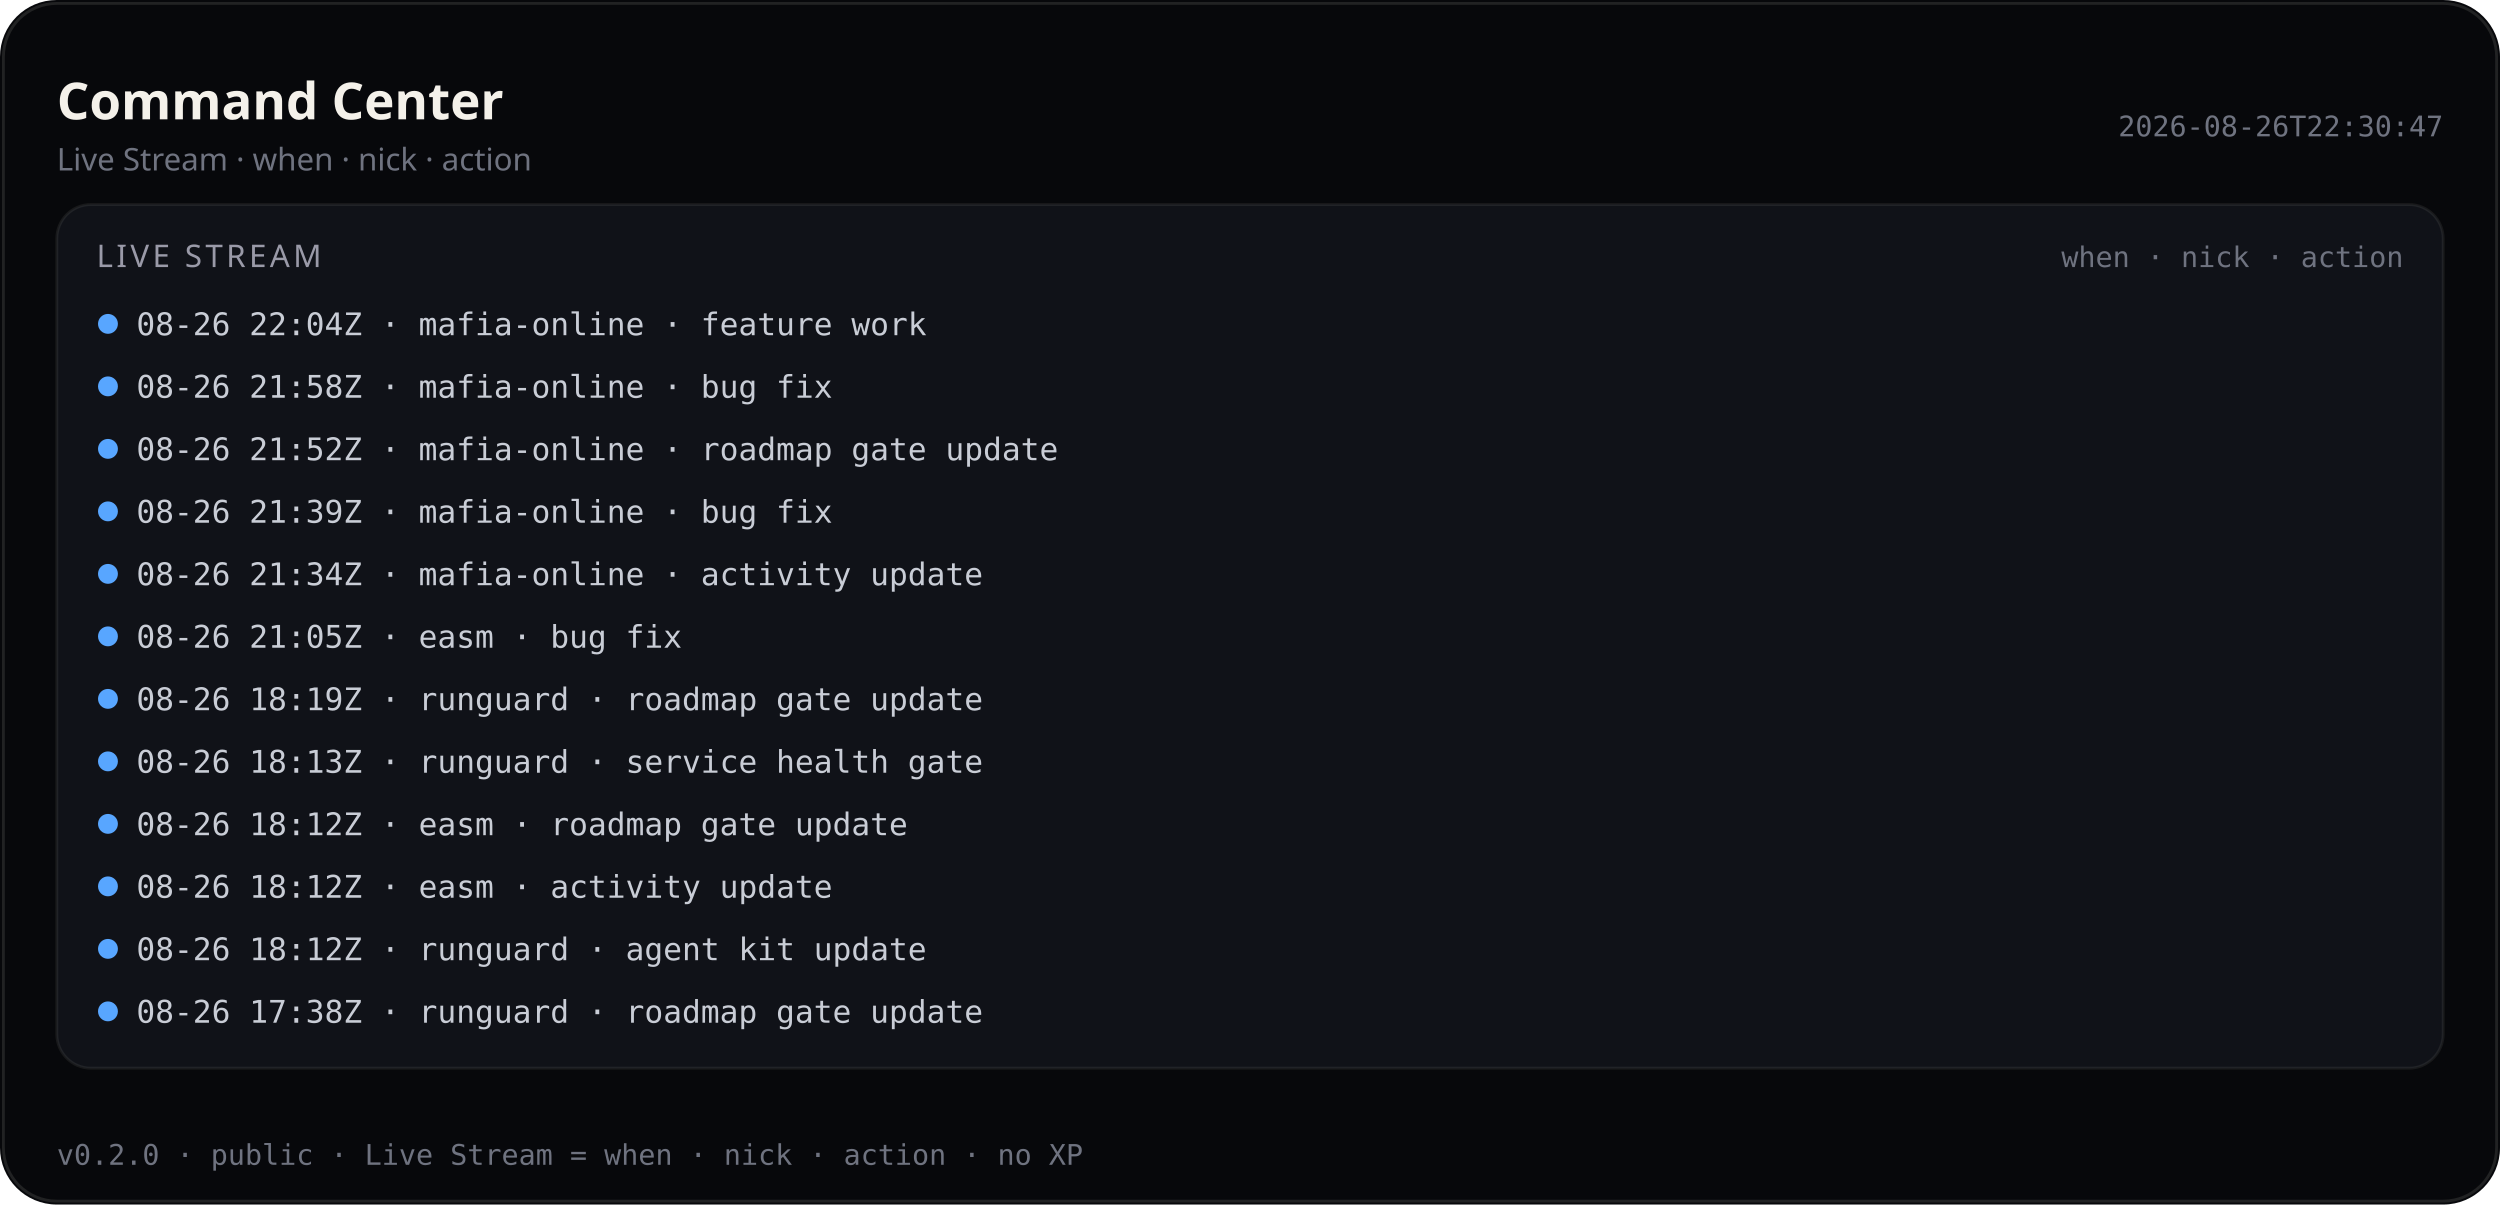
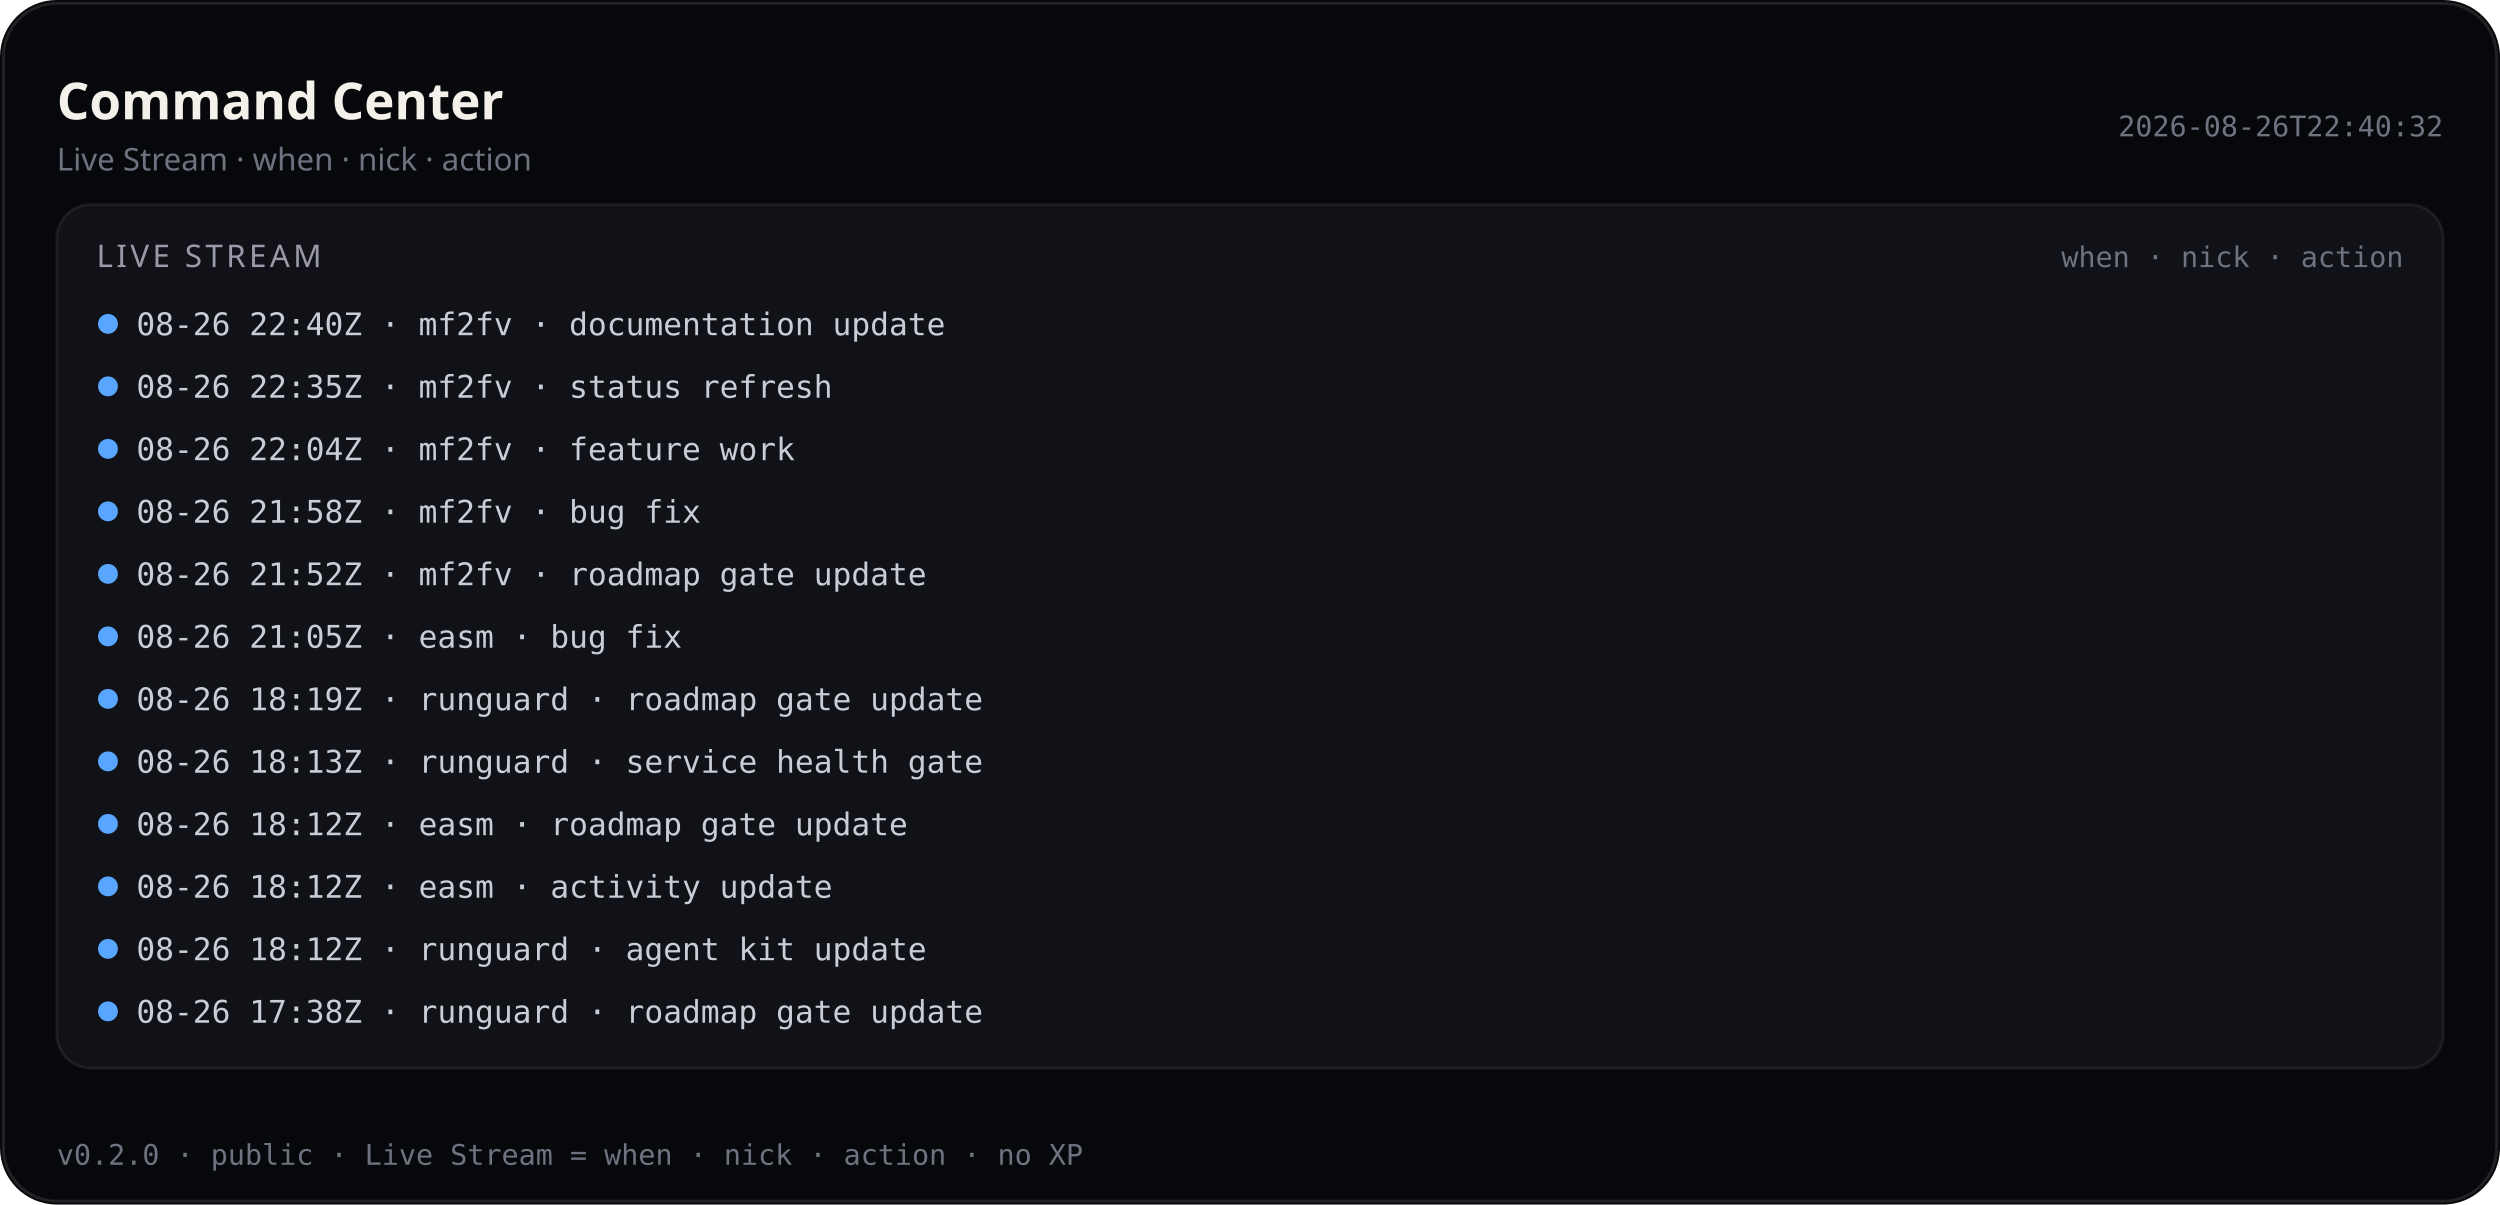
<svg xmlns="http://www.w3.org/2000/svg" viewBox="0 0 880 424" width="880" height="424" role="img" aria-label="Command Center — Live Stream (public)">
  <rect width="880" height="424" rx="20" fill="#07080b" />
  <rect x="1.2" y="1.2" width="877.6" height="421.6" rx="18.8" fill="none" stroke="rgba(232,228,214,0.12)" />
  <text x="20" y="42" fill="#f4f1ea" font-size="18" font-family="ui-sans-serif, system-ui, sans-serif" font-weight="600">Command Center</text>
  <text x="20" y="60" fill="#6f7380" font-size="11" font-family="ui-sans-serif, system-ui, sans-serif">Live Stream · when · nick · action</text>
-   <text x="860" y="48" fill="#6f7380" font-size="10" text-anchor="end" font-family="ui-monospace, SFMono-Regular, monospace">2026-08-26T22:30:47</text>
+   <text x="860" y="48" fill="#6f7380" font-size="10" text-anchor="end" font-family="ui-monospace, SFMono-Regular, monospace">2026-08-26T22:40:32</text>
  <rect x="20" y="72" width="840" height="304" rx="12" fill="#101218" stroke="rgba(232,228,214,0.08)" />
  <text x="34" y="94" fill="#9a9aa8" font-size="11" font-family="ui-sans-serif, system-ui, sans-serif" letter-spacing="1.2">LIVE STREAM</text>
  <text x="846" y="94" fill="#6f7380" font-size="10" text-anchor="end" font-family="ui-monospace, SFMono-Regular, monospace">when · nick · action</text>
  <defs>
    <clipPath id="live-stream-clip-pub">
      <rect x="20" y="72" width="840" height="304" />
    </clipPath>
  </defs>
  <g clip-path="url(#live-stream-clip-pub)">
    <circle cx="38" cy="114" r="3.5" fill="#58a6ff" />
-     <text x="48" y="118" fill="#c9cdd6" font-size="11" font-family="ui-monospace, SFMono-Regular, monospace">08-26 22:04Z · mafia-online · feature work</text>
+     <text x="48" y="118" fill="#c9cdd6" font-size="11" font-family="ui-monospace, SFMono-Regular, monospace">08-26 22:40Z · mf2fv · documentation update</text>
    <circle cx="38" cy="136" r="3.5" fill="#58a6ff" />
-     <text x="48" y="140" fill="#c9cdd6" font-size="11" font-family="ui-monospace, SFMono-Regular, monospace">08-26 21:58Z · mafia-online · bug fix</text>
+     <text x="48" y="140" fill="#c9cdd6" font-size="11" font-family="ui-monospace, SFMono-Regular, monospace">08-26 22:35Z · mf2fv · status refresh</text>
    <circle cx="38" cy="158" r="3.5" fill="#58a6ff" />
-     <text x="48" y="162" fill="#c9cdd6" font-size="11" font-family="ui-monospace, SFMono-Regular, monospace">08-26 21:52Z · mafia-online · roadmap gate update</text>
+     <text x="48" y="162" fill="#c9cdd6" font-size="11" font-family="ui-monospace, SFMono-Regular, monospace">08-26 22:04Z · mf2fv · feature work</text>
    <circle cx="38" cy="180" r="3.5" fill="#58a6ff" />
-     <text x="48" y="184" fill="#c9cdd6" font-size="11" font-family="ui-monospace, SFMono-Regular, monospace">08-26 21:39Z · mafia-online · bug fix</text>
+     <text x="48" y="184" fill="#c9cdd6" font-size="11" font-family="ui-monospace, SFMono-Regular, monospace">08-26 21:58Z · mf2fv · bug fix</text>
    <circle cx="38" cy="202" r="3.5" fill="#58a6ff" />
-     <text x="48" y="206" fill="#c9cdd6" font-size="11" font-family="ui-monospace, SFMono-Regular, monospace">08-26 21:34Z · mafia-online · activity update</text>
+     <text x="48" y="206" fill="#c9cdd6" font-size="11" font-family="ui-monospace, SFMono-Regular, monospace">08-26 21:52Z · mf2fv · roadmap gate update</text>
    <circle cx="38" cy="224" r="3.5" fill="#58a6ff" />
    <text x="48" y="228" fill="#c9cdd6" font-size="11" font-family="ui-monospace, SFMono-Regular, monospace">08-26 21:05Z · easm · bug fix</text>
    <circle cx="38" cy="246" r="3.5" fill="#58a6ff" />
    <text x="48" y="250" fill="#c9cdd6" font-size="11" font-family="ui-monospace, SFMono-Regular, monospace">08-26 18:19Z · runguard · roadmap gate update</text>
    <circle cx="38" cy="268" r="3.5" fill="#58a6ff" />
    <text x="48" y="272" fill="#c9cdd6" font-size="11" font-family="ui-monospace, SFMono-Regular, monospace">08-26 18:13Z · runguard · service health gate</text>
    <circle cx="38" cy="290" r="3.5" fill="#58a6ff" />
    <text x="48" y="294" fill="#c9cdd6" font-size="11" font-family="ui-monospace, SFMono-Regular, monospace">08-26 18:12Z · easm · roadmap gate update</text>
    <circle cx="38" cy="312" r="3.5" fill="#58a6ff" />
    <text x="48" y="316" fill="#c9cdd6" font-size="11" font-family="ui-monospace, SFMono-Regular, monospace">08-26 18:12Z · easm · activity update</text>
    <circle cx="38" cy="334" r="3.5" fill="#58a6ff" />
    <text x="48" y="338" fill="#c9cdd6" font-size="11" font-family="ui-monospace, SFMono-Regular, monospace">08-26 18:12Z · runguard · agent kit update</text>
    <circle cx="38" cy="356" r="3.5" fill="#58a6ff" />
    <text x="48" y="360" fill="#c9cdd6" font-size="11" font-family="ui-monospace, SFMono-Regular, monospace">08-26 17:38Z · runguard · roadmap gate update</text>
  </g>
  <text x="20" y="410" fill="#6f7380" font-size="10" font-family="ui-monospace, SFMono-Regular, monospace">v0.2.0 · public · Live Stream = when · nick · action · no XP</text>
</svg>
